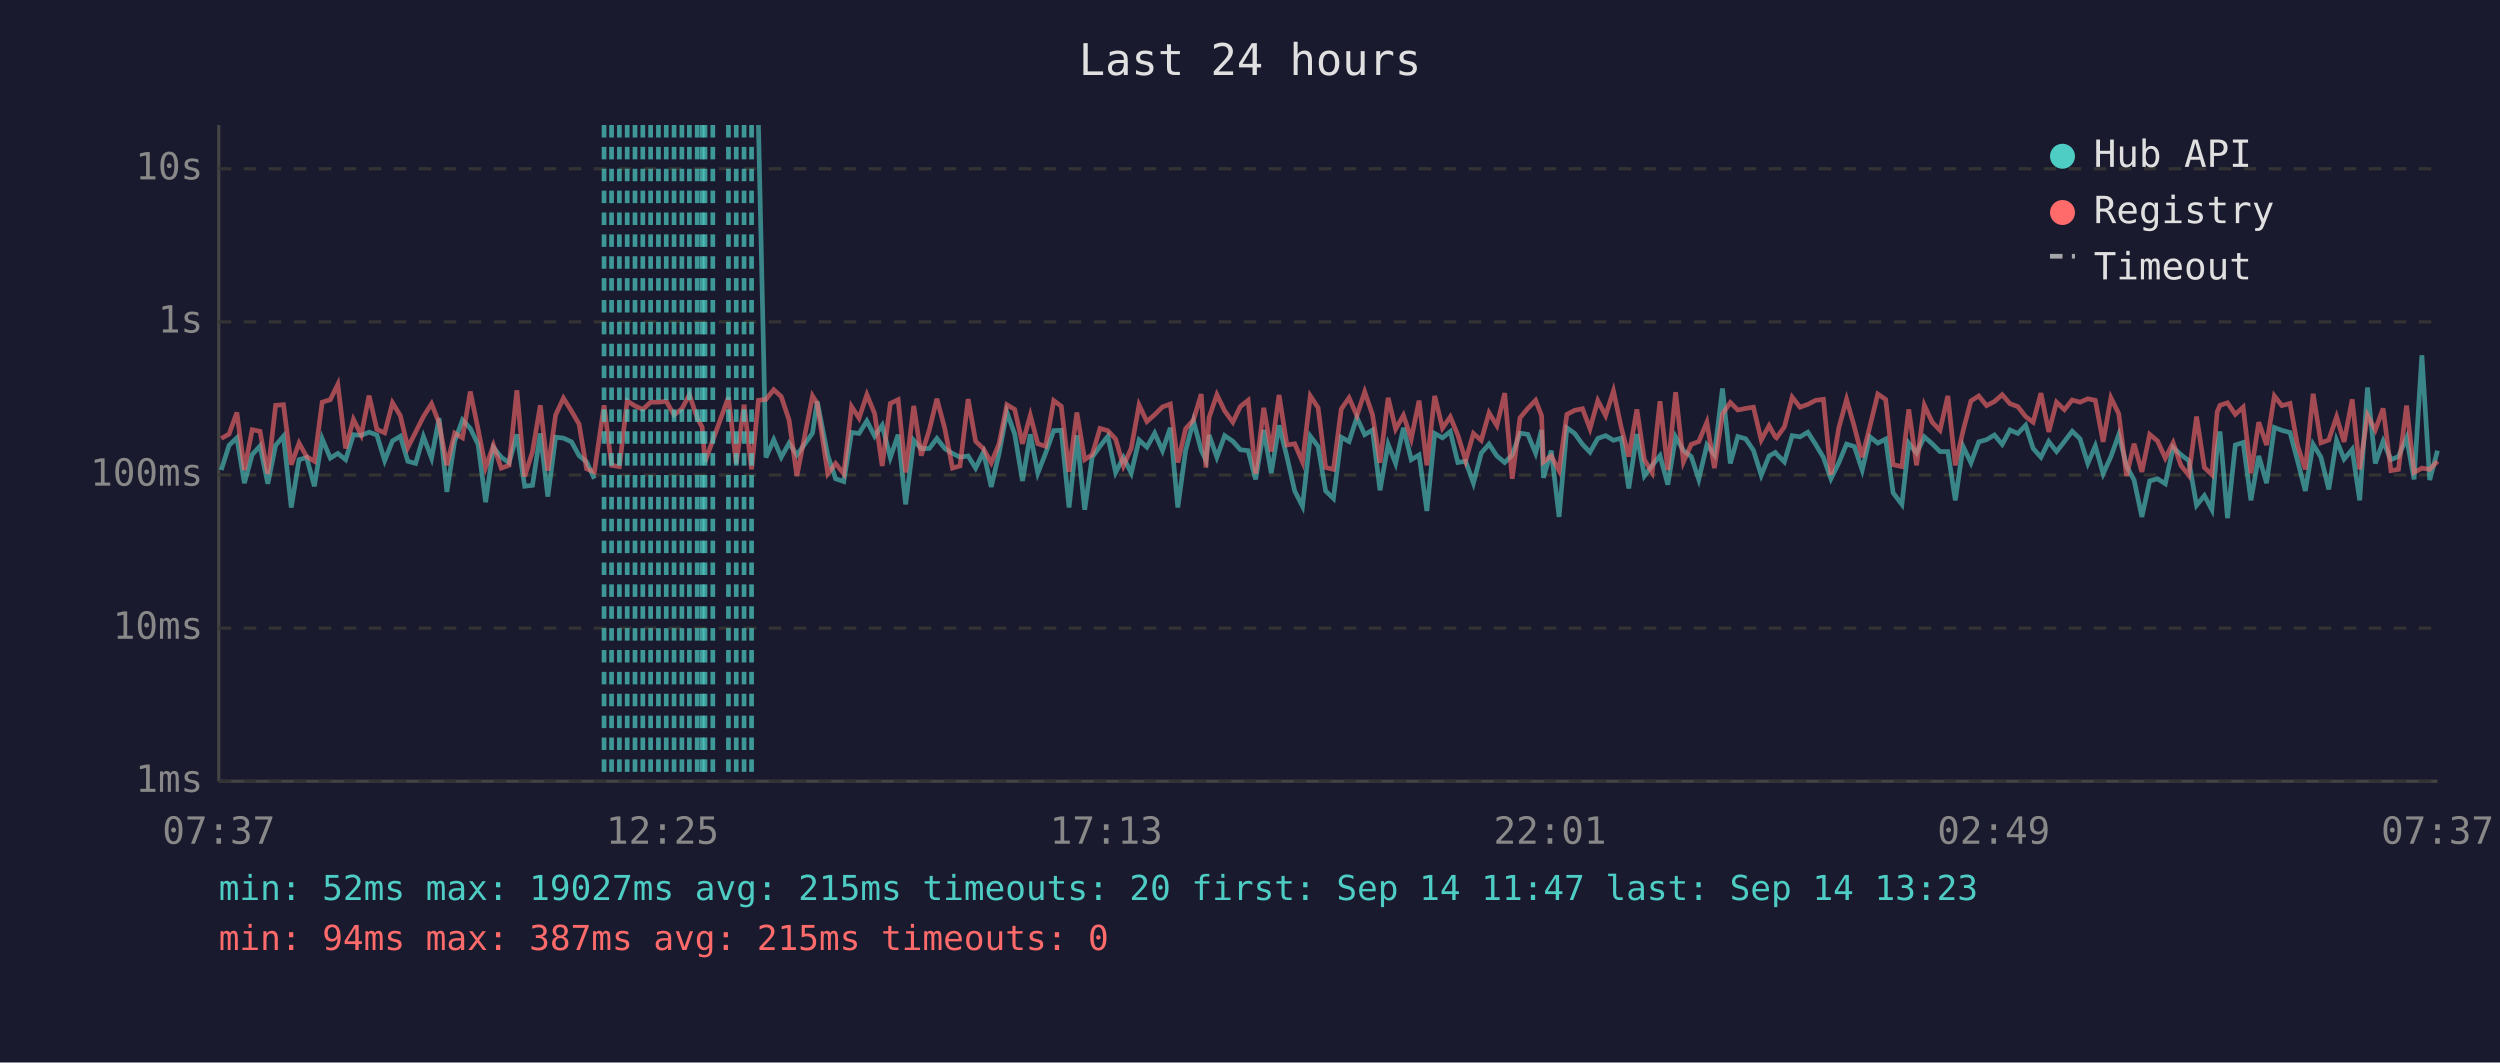
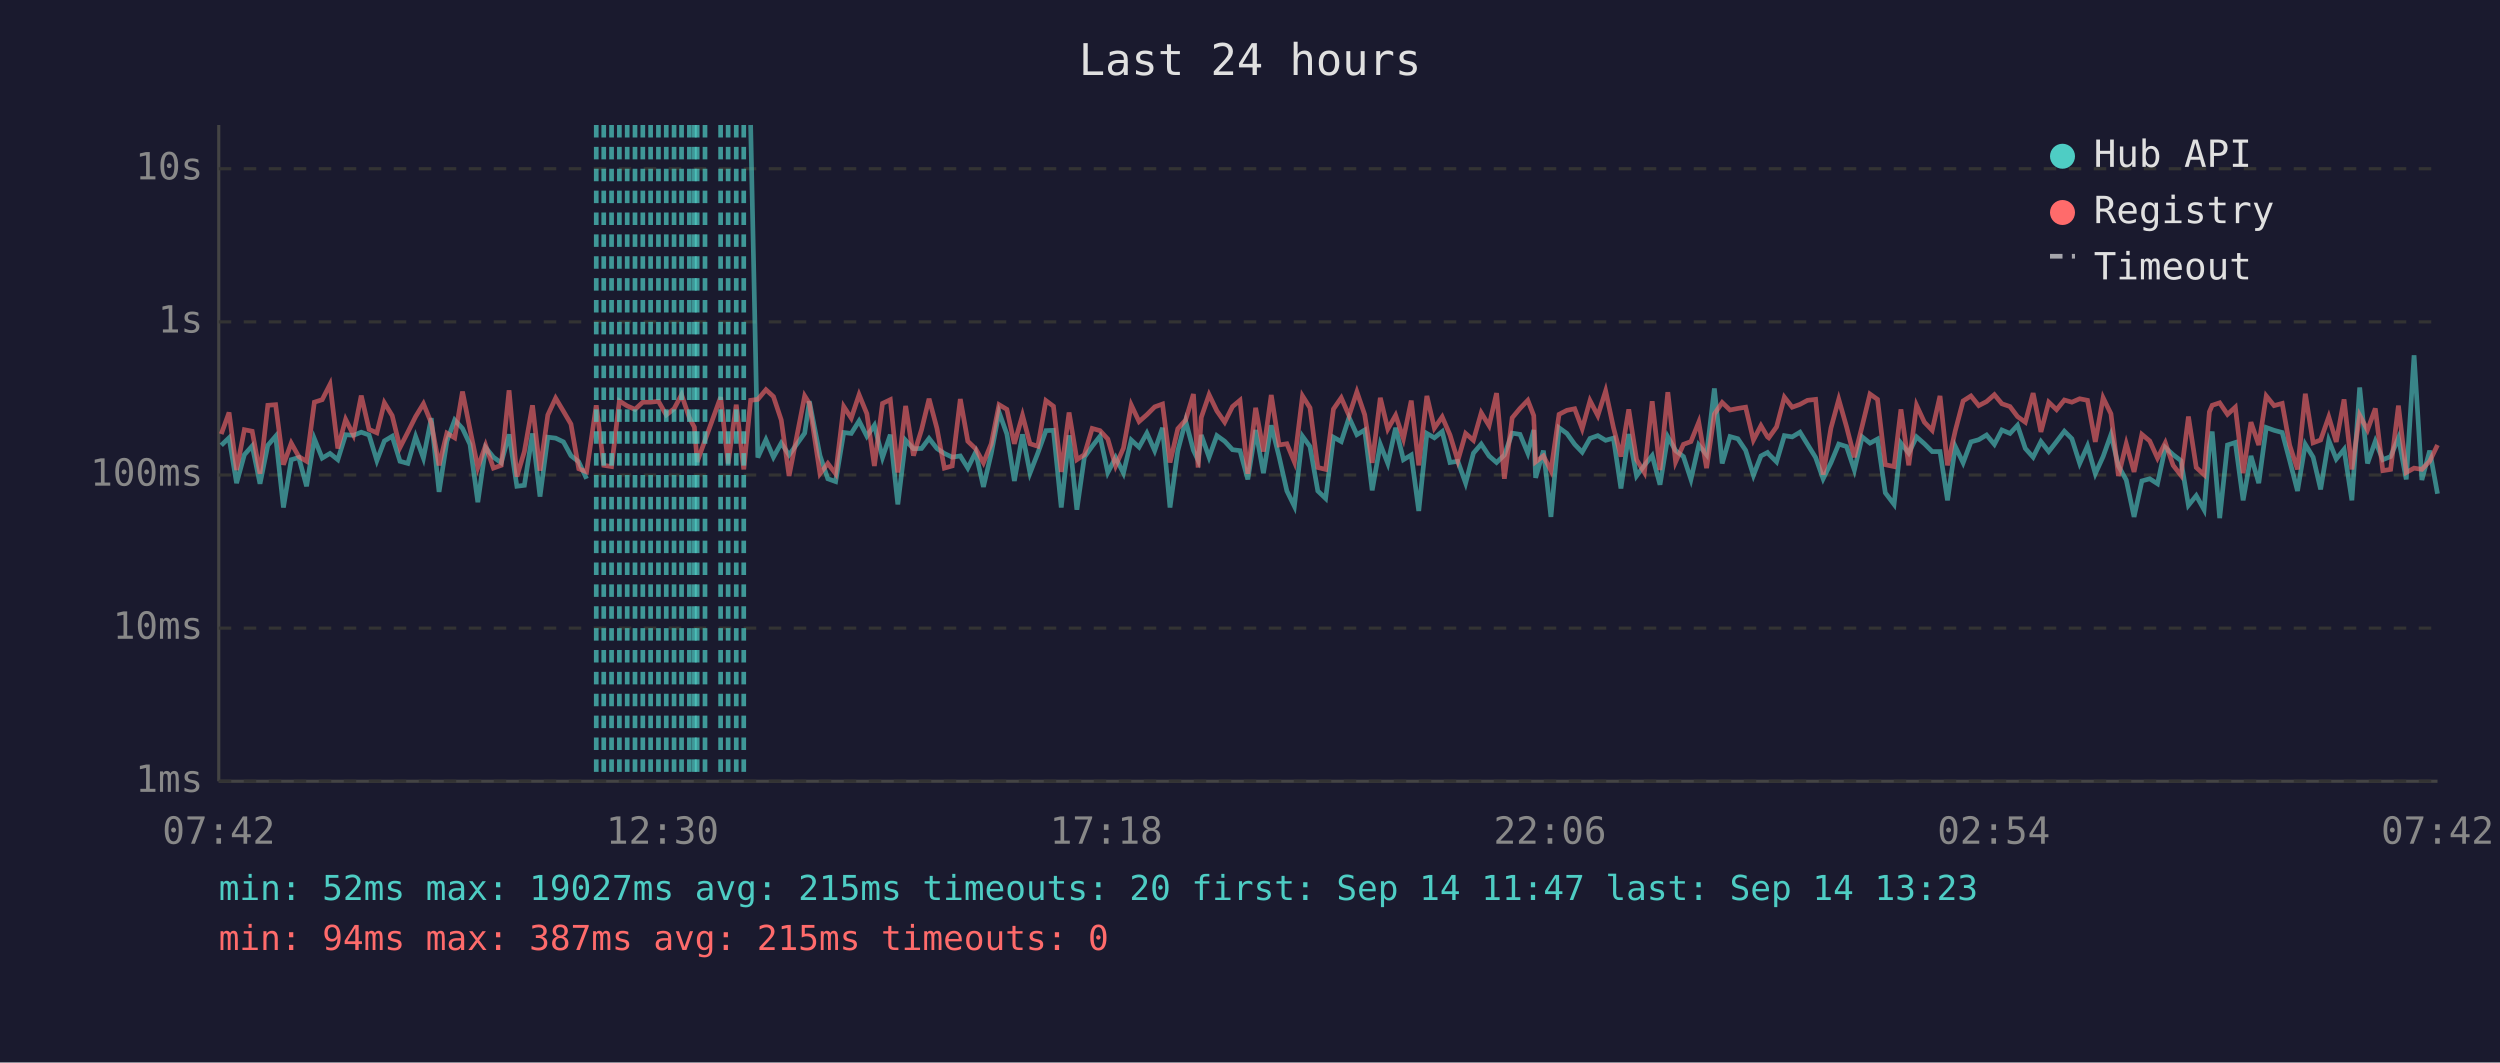
<svg xmlns="http://www.w3.org/2000/svg" viewBox="0 0 800 340" font-family="monospace" font-size="12">
  <rect width="800" height="340" fill="#1a1a2e" />
  <text x="400" y="24" fill="#e0e0e0" font-size="14" text-anchor="middle">Last 24 hours</text>
  <line x1="70" y1="40" x2="70" y2="250" stroke="#444" stroke-width="1" />
  <line x1="70" y1="250" x2="780" y2="250" stroke="#444" stroke-width="1" />
  <line x1="70" y1="250" x2="780" y2="250" stroke="#333" stroke-width="1" stroke-dasharray="4" />
  <text x="65" y="250" fill="#888" text-anchor="end" dominant-baseline="middle">1ms</text>
  <line x1="70" y1="201" x2="780" y2="201" stroke="#333" stroke-width="1" stroke-dasharray="4" />
  <text x="65" y="201" fill="#888" text-anchor="end" dominant-baseline="middle">10ms</text>
  <line x1="70" y1="152" x2="780" y2="152" stroke="#333" stroke-width="1" stroke-dasharray="4" />
  <text x="65" y="152" fill="#888" text-anchor="end" dominant-baseline="middle">100ms</text>
  <line x1="70" y1="103" x2="780" y2="103" stroke="#333" stroke-width="1" stroke-dasharray="4" />
  <text x="65" y="103" fill="#888" text-anchor="end" dominant-baseline="middle">1s</text>
  <line x1="70" y1="54" x2="780" y2="54" stroke="#333" stroke-width="1" stroke-dasharray="4" />
  <text x="65" y="54" fill="#888" text-anchor="end" dominant-baseline="middle">10s</text>
-   <text x="70" y="270" fill="#888" text-anchor="middle">07:37</text>
-   <text x="212" y="270" fill="#888" text-anchor="middle">12:25</text>
-   <text x="354" y="270" fill="#888" text-anchor="middle">17:13</text>
-   <text x="496" y="270" fill="#888" text-anchor="middle">22:01</text>
-   <text x="638" y="270" fill="#888" text-anchor="middle">02:49</text>
-   <text x="780" y="270" fill="#888" text-anchor="middle">07:37</text>
-   <polyline points="70.8,150.4 73.3,142.5 75.8,140.1 78.2,154.6 80.7,145.5 83.2,142.7 85.7,154.8 88.2,142.5 90.7,139.6 93.2,162.4 95.7,147.1 98.1,146.4 100.6,155.6 103.1,140.4 105.7,146.6 108.1,145.1 110.6,147.1 113.1,139.1 115.6,139.3 118.1,138.3 120.6,139.2 123.1,147.4 125.6,141.1 128.1,139.6 130.5,147.6 133.0,148.3 135.5,139.7 138.1,146.6 140.5,133.8 143.0,157.4 145.5,141.2 148.0,134.4 150.5,137.1 153.0,142.2 155.4,160.7 157.9,143.2 160.4,146.3 162.9,148.1 165.4,139.0 167.9,155.6 170.4,155.3 172.9,138.7 175.3,158.9 177.8,139.9 180.3,140.2 182.9,141.4 185.3,145.8 187.7,147.8 190.2,153.2" fill="none" stroke="#4ecdc4" stroke-width="1.5" opacity="0.6" />
-   <polyline points="242.7,40.0 245.1,146.4 247.6,140.7 250.0,146.3 252.5,141.8 255.0,145.6 260.0,138.6 261.5,128.4 264.9,145.8 267.4,153.2 270.0,154.1 272.5,138.4 274.9,138.7 277.4,134.7 279.9,139.6 282.3,136.1 284.9,146.4 287.4,139.1 289.8,161.4 292.4,140.9 294.8,143.6 297.4,143.5 299.8,140.3 302.3,143.5 304.8,145.1 307.2,146.3 309.8,145.9 312.2,149.8 314.7,144.7 317.2,155.8 319.7,145.1 322.2,131.9 324.7,138.9 327.2,153.9 329.7,139.0 332.1,151.4 334.6,145.0 337.2,137.8 339.6,137.7 342.1,162.4 344.6,139.3 347.1,163.1 349.5,146.3 352.0,142.8 354.5,139.6 357.0,151.2 359.5,146.4 362.0,151.4 364.5,140.8 367.0,143.1 369.5,138.6 372.0,144.2 374.5,136.9 376.9,162.4 379.4,144.2 381.9,134.7 384.4,144.1 385.9,147.3 386.9,139.2 389.4,146.3 391.9,139.4 394.5,141.2 396.9,143.9 399.4,144.2 401.8,153.4 404.4,137.6 406.8,151.4 409.3,136.1 411.8,146.1 414.3,157.1 416.8,162.0 419.3,139.6 421.8,142.9 424.2,157.1 426.7,159.5 429.2,139.9 431.7,141.3 434.2,133.6 436.7,139.1 439.2,137.6 441.6,156.9 444.2,142.2 446.6,148.3 449.1,136.9 451.6,147.1 454.1,145.6 456.6,163.5 459.1,138.7 461.6,140.1 464.1,138.1 466.5,148.0 469.0,147.6 471.5,154.6 474.0,145.0 476.5,142.1 479.0,145.9 481.5,148.0 483.9,145.6 486.4,138.6 488.9,139.0 491.4,145.0 493.3,137.6 493.9,152.9 496.4,144.2 498.9,165.4 501.4,136.9 503.9,138.7 506.4,142.2 508.8,144.7 511.3,140.3 513.8,139.4 516.3,140.9 518.8,140.2 521.2,156.3 523.8,138.9 526.2,152.3 528.7,148.9 531.2,145.8 533.7,155.1 536.2,139.8 538.7,144.2 541.2,146.1 543.6,153.4 546.2,142.4 548.6,145.5 551.2,124.3 553.7,148.3 556.1,139.7 558.6,140.4 561.1,144.1 563.6,152.1 566.1,145.9 568.1,144.8 568.5,145.3 571.0,147.8 573.5,139.4 576.0,139.8 578.5,138.3 581.0,142.2 583.5,146.4 585.9,153.2 588.4,148.1 590.9,142.1 593.4,142.9 595.9,150.4 598.4,139.8 600.9,141.8 603.4,140.5 605.8,157.7 608.6,161.4 610.8,141.8 613.3,145.0 615.8,139.8 618.3,142.0 620.8,144.5 623.3,144.5 625.7,160.1 628.2,142.9 630.7,148.1 633.2,141.4 635.7,140.7 638.2,139.2 640.7,142.2 643.2,137.6 645.7,138.7 648.2,136.1 650.6,143.5 653.1,146.3 655.6,141.3 658.1,144.5 660.6,141.3 663.1,138.0 665.6,140.4 668.1,148.3 670.5,142.7 673.0,151.6 675.5,146.1 678.0,139.1 680.5,149.1 682.9,153.6 685.4,165.4 687.9,153.9 690.4,153.2 692.9,154.8 695.4,143.2 697.9,145.5 700.4,147.4 702.9,161.7 705.4,158.6 707.8,163.1 709.5,143.1 710.4,138.1 712.8,165.8 715.3,142.4 717.8,141.6 720.3,160.1 722.8,145.9 725.3,154.6 727.8,136.8 730.2,137.7 732.8,138.4 735.2,147.4 737.7,157.1 740.2,142.2 742.7,146.3 745.2,156.6 747.7,140.9 750.1,146.9 752.7,143.8 755.1,160.1 757.6,124.0 760.1,148.3 762.6,141.2 765.1,147.1 767.5,146.1 770.1,140.1 772.5,153.4 775.0,113.7 777.5,153.6 780.0,144.2" fill="none" stroke="#4ecdc4" stroke-width="1.5" opacity="0.6" />
-   <polyline points="70.8,140.3 73.3,138.9 75.8,132.0 78.2,150.4 80.7,137.5 83.2,138.0 85.7,151.6 88.2,129.7 90.7,129.5 93.2,148.7 95.7,141.8 98.1,146.1 100.6,147.6 103.1,128.7 105.7,127.9 108.1,123.0 110.6,143.5 113.1,134.2 115.6,139.2 118.1,126.6 120.6,137.4 123.1,138.5 125.6,128.9 128.1,133.0 130.5,143.2 133.0,138.3 135.5,133.3 138.1,129.2 140.5,135.3 143.0,148.9 145.5,138.6 148.0,140.1 150.5,125.3 153.0,137.4 155.4,149.6 157.9,142.5 160.4,149.8 162.9,148.9 165.4,124.9 167.9,152.5 170.4,144.5 172.9,129.7 175.3,150.6 177.8,132.8 180.3,127.4 182.9,131.6 185.3,135.7 187.7,150.0 190.2,151.0 193.3,129.7 195.7,148.9 198.2,149.3 200.7,128.3 203.2,129.9 205.7,131.0 208.2,128.7 210.7,128.7 213.2,128.4 215.7,132.8 218.2,130.8 220.6,126.3 223.1,133.7 224.7,136.7 225.6,147.8 228.1,140.9 233.1,127.1 235.6,148.3 238.1,129.5 240.5,150.2 242.7,128.1 245.1,127.8 247.6,124.7 250.0,126.9 252.5,134.4 255.0,152.3 260.0,126.7 261.5,129.1 264.9,151.6 267.4,148.3 270.0,151.6 272.5,130.1 274.9,133.8 277.4,126.3 279.9,132.4 282.3,149.1 284.9,129.1 287.4,127.9 289.8,151.2 292.4,129.9 294.8,145.8 297.4,137.5 299.8,127.6 302.3,137.0 304.8,149.8 307.2,149.1 309.8,127.7 312.2,141.2 314.7,143.6 317.2,148.1 319.7,142.0 322.2,129.5 324.7,131.0 327.2,142.0 329.7,132.9 332.1,142.0 334.6,142.8 337.2,128.2 339.6,130.0 342.1,151.0 344.6,132.0 347.1,147.1 349.5,145.5 352.0,137.1 354.5,137.8 357.0,140.5 359.5,149.1 362.0,143.4 364.5,129.6 367.0,134.9 369.5,132.7 372.0,130.2 374.5,129.3 376.9,148.0 379.4,137.2 381.9,134.4 384.4,126.1 385.9,149.6 386.9,133.6 389.4,126.3 391.9,131.5 394.5,135.1 396.9,130.1 399.4,128.1 401.8,151.6 404.4,130.5 406.8,144.5 409.3,126.4 411.8,142.4 414.3,142.0 416.8,147.8 419.3,126.7 421.8,130.5 424.2,149.6 426.7,150.2 429.2,130.9 431.7,127.3 434.2,133.0 436.7,125.4 439.2,132.7 441.6,148.1 444.2,127.3 446.6,137.3 449.1,132.9 451.6,140.4 454.1,128.2 456.6,148.9 459.1,126.7 461.6,137.0 464.1,133.4 466.5,139.2 469.0,147.4 471.5,138.7 474.0,140.9 476.5,132.1 479.0,136.2 481.5,125.8 483.9,153.2 486.4,133.7 488.9,130.7 491.4,128.1 493.3,133.0 493.9,147.8 496.4,145.9 498.9,150.6 501.4,132.6 503.9,131.3 506.4,130.8 508.8,137.2 511.3,128.2 513.8,133.0 516.3,125.1 518.8,136.8 521.2,146.1 523.8,131.0 526.2,147.1 528.7,151.2 531.2,128.4 533.7,150.4 536.2,125.5 538.7,147.8 541.2,142.2 543.6,141.3 546.2,135.1 548.6,149.8 551.2,132.5 553.7,128.8 556.1,131.2 558.6,130.7 561.1,130.3 563.6,140.8 566.1,136.2 568.1,139.8 568.5,140.1 571.0,136.6 573.5,127.1 576.0,130.3 578.5,129.4 581.0,128.1 583.5,127.8 585.9,151.9 588.4,137.0 590.9,127.8 593.4,136.6 595.9,146.3 598.4,136.3 600.9,126.1 603.4,127.8 605.8,148.7 608.6,149.3 610.8,131.0 613.3,148.9 615.8,129.7 618.3,135.1 620.8,137.7 623.3,126.7 625.7,148.9 628.2,137.8 630.7,128.3 633.2,126.7 635.7,129.8 638.2,128.5 640.7,126.3 643.2,129.2 645.7,130.1 648.2,133.3 650.6,135.1 653.1,125.8 655.6,138.2 658.1,128.7 660.6,131.1 663.1,128.0 665.6,128.7 668.1,127.6 670.5,128.1 673.0,141.4 675.5,127.3 678.0,132.4 680.5,152.3 682.9,142.0 685.4,151.0 687.9,139.0 690.4,141.1 692.9,146.6 695.4,141.7 697.9,148.9 700.4,152.1 702.9,133.3 705.4,149.6 707.8,151.9 709.5,131.8 710.4,129.7 712.8,128.9 715.3,132.6 717.8,130.3 720.3,151.4 722.8,135.1 725.3,142.4 727.8,126.7 730.2,129.8 732.8,129.1 735.2,142.5 737.7,150.2 740.2,126.0 742.7,141.7 745.2,140.8 747.7,133.4 750.1,141.4 752.7,127.8 755.1,150.2 757.6,132.9 760.1,137.6 762.6,130.7 765.1,150.6 767.5,150.2 770.1,129.8 772.5,151.2 775.0,149.8 777.5,150.2 780.0,147.6" fill="none" stroke="#ff6b6b" stroke-width="1.5" opacity="0.6" />
-   <line x1="193.3" y1="40" x2="193.3" y2="250" stroke="#4ecdc4" stroke-width="1.5" stroke-dasharray="4,3" opacity="0.7" />
+   <text x="70" y="270" fill="#888" text-anchor="middle">07:42</text>
+   <text x="212" y="270" fill="#888" text-anchor="middle">12:30</text>
+   <text x="354" y="270" fill="#888" text-anchor="middle">17:18</text>
+   <text x="496" y="270" fill="#888" text-anchor="middle">22:06</text>
+   <text x="638" y="270" fill="#888" text-anchor="middle">02:54</text>
+   <text x="780" y="270" fill="#888" text-anchor="middle">07:42</text>
+   <polyline points="70.8,142.5 73.3,140.1 75.7,154.6 78.2,145.5 80.7,142.7 83.2,154.8 85.7,142.5 88.2,139.6 90.7,162.4 93.2,147.1 95.6,146.4 98.1,155.6 100.6,140.4 103.1,146.6 105.6,145.1 108.1,147.1 110.6,139.1 113.1,139.3 115.6,138.3 118.1,139.2 120.6,147.4 123.0,141.1 125.5,139.6 128.0,147.6 130.5,148.3 133.0,139.7 135.5,146.6 138.0,133.8 140.5,157.4 143.0,141.2 145.5,134.4 148.0,137.1 150.4,142.2 152.9,160.7 155.4,143.2 157.9,146.3 160.4,148.1 162.9,139.0 165.4,155.6 167.8,155.3 170.4,138.7 172.8,158.9 175.3,139.9 177.8,140.2 180.3,141.4 182.7,145.8 185.2,147.8 187.7,153.2" fill="none" stroke="#4ecdc4" stroke-width="1.5" opacity="0.6" />
+   <polyline points="240.2,40.0 242.5,146.4 245.1,140.7 247.5,146.3 250.0,141.8 252.5,145.6 257.5,138.6 259.0,128.4 262.4,145.8 264.9,153.2 267.4,154.1 270.0,138.4 272.4,138.7 274.9,134.7 277.4,139.6 279.8,136.1 282.4,146.4 284.9,139.1 287.3,161.4 289.8,140.9 292.3,143.6 294.9,143.5 297.3,140.3 299.8,143.5 302.2,145.1 304.7,146.3 307.3,145.9 309.7,149.8 312.2,144.7 314.7,155.8 317.2,145.1 319.7,131.9 322.2,138.9 324.6,153.9 327.2,139.0 329.6,151.4 332.1,145.0 334.7,137.8 337.1,137.7 339.6,162.4 342.1,139.3 344.6,163.1 347.0,146.3 349.5,142.8 352.0,139.6 354.5,151.2 357.0,146.4 359.5,151.4 362.0,140.8 364.5,143.1 367.0,138.6 369.5,144.2 372.0,136.9 374.4,162.4 376.9,144.2 379.4,134.7 381.9,144.1 383.4,147.3 384.4,139.2 386.9,146.3 389.4,139.4 391.9,141.2 394.4,143.9 396.8,144.2 399.3,153.4 401.8,137.6 404.3,151.4 406.8,136.1 409.3,146.1 411.8,157.1 414.2,162.0 416.8,139.6 419.2,142.9 421.7,157.1 424.2,159.5 426.7,139.9 429.2,141.3 431.7,133.6 434.2,139.1 436.7,137.6 439.1,156.9 441.7,142.2 444.1,148.3 446.6,136.9 449.1,147.1 451.6,145.6 454.0,163.5 456.6,138.7 459.0,140.1 461.5,138.1 464.0,148.0 466.5,147.6 469.0,154.6 471.5,145.0 474.0,142.1 476.5,145.9 478.9,148.0 481.4,145.6 483.9,138.6 486.4,139.0 488.9,145.0 490.8,137.6 491.4,152.9 493.9,144.2 496.3,165.4 498.9,136.9 501.4,138.7 503.9,142.2 506.3,144.7 508.8,140.3 511.3,139.4 513.8,140.9 516.3,140.2 518.7,156.3 521.2,138.9 523.7,152.3 526.2,148.9 528.7,145.8 531.2,155.1 533.7,139.8 536.2,144.2 538.7,146.1 541.1,153.4 543.6,142.4 546.1,145.5 548.6,124.3 551.1,148.3 553.6,139.7 556.1,140.4 558.6,144.1 561.1,152.1 563.5,145.9 565.6,144.8 566.0,145.3 568.5,147.8 571.0,139.4 573.5,139.8 576.0,138.3 578.4,142.2 581.0,146.4 583.4,153.2 585.9,148.1 588.4,142.1 590.9,142.9 593.4,150.4 595.9,139.8 598.4,141.8 600.8,140.5 603.3,157.7 606.1,161.4 608.3,141.8 610.8,145.0 613.3,139.8 615.8,142.0 618.3,144.5 620.8,144.5 623.2,160.1 625.7,142.9 628.2,148.1 630.7,141.4 633.2,140.7 635.7,139.2 638.2,142.2 640.6,137.6 643.2,138.7 645.6,136.1 648.1,143.5 650.6,146.3 653.1,141.3 655.6,144.5 658.1,141.3 660.6,138.0 663.0,140.4 665.5,148.3 668.0,142.7 670.5,151.6 673.0,146.1 675.5,139.1 677.9,149.1 680.4,153.6 682.9,165.4 685.4,153.9 687.9,153.2 690.4,154.8 692.9,143.2 695.4,145.5 697.9,147.4 700.3,161.7 702.8,158.6 705.3,163.1 707.0,143.1 707.9,138.1 710.3,165.8 712.8,142.4 715.3,141.6 717.8,160.1 720.3,145.9 722.8,154.6 725.2,136.8 727.7,137.7 730.3,138.4 732.7,147.4 735.2,157.1 737.7,142.2 740.2,146.3 742.6,156.6 745.2,140.9 747.6,146.9 750.1,143.8 752.6,160.1 755.1,124.0 757.6,148.3 760.1,141.2 762.5,147.1 765.0,146.1 767.5,140.1 770.0,153.4 772.5,113.7 775.0,153.6 777.5,144.2 780.0,158.0" fill="none" stroke="#4ecdc4" stroke-width="1.5" opacity="0.6" />
+   <polyline points="70.8,138.9 73.3,132.0 75.7,150.4 78.2,137.5 80.7,138.0 83.2,151.6 85.7,129.7 88.2,129.5 90.7,148.7 93.2,141.8 95.6,146.1 98.1,147.6 100.6,128.7 103.1,127.9 105.6,123.0 108.1,143.5 110.6,134.2 113.1,139.2 115.6,126.6 118.1,137.4 120.6,138.5 123.0,128.9 125.5,133.0 128.0,143.2 130.5,138.3 133.0,133.3 135.5,129.2 138.0,135.3 140.5,148.9 143.0,138.6 145.5,140.1 148.0,125.3 150.4,137.4 152.9,149.6 155.4,142.5 157.9,149.8 160.4,148.9 162.9,124.9 165.4,152.5 167.8,144.5 170.4,129.7 172.8,150.6 175.3,132.8 177.8,127.4 180.3,131.6 182.7,135.7 185.2,150.0 187.7,151.0 190.8,129.7 193.2,148.9 195.7,149.3 198.2,128.3 200.7,129.9 203.2,131.0 205.7,128.7 208.2,128.7 210.7,128.4 213.2,132.8 215.7,130.8 218.1,126.3 220.6,133.7 222.2,136.7 223.1,147.8 225.6,140.9 230.6,127.1 233.0,148.3 235.6,129.5 238.0,150.2 240.2,128.1 242.5,127.8 245.1,124.7 247.5,126.9 250.0,134.4 252.5,152.3 257.5,126.7 259.0,129.1 262.4,151.6 264.9,148.3 267.4,151.6 270.0,130.1 272.4,133.8 274.9,126.3 277.4,132.4 279.8,149.1 282.4,129.1 284.9,127.9 287.3,151.2 289.8,129.9 292.3,145.8 294.9,137.5 297.3,127.6 299.8,137.0 302.2,149.8 304.7,149.1 307.3,127.7 309.7,141.2 312.2,143.6 314.7,148.1 317.2,142.0 319.7,129.5 322.2,131.0 324.6,142.0 327.2,132.9 329.6,142.0 332.1,142.8 334.7,128.2 337.1,130.0 339.6,151.0 342.1,132.0 344.6,147.1 347.0,145.5 349.5,137.1 352.0,137.8 354.5,140.5 357.0,149.1 359.5,143.4 362.0,129.6 364.5,134.9 367.0,132.7 369.5,130.2 372.0,129.3 374.4,148.0 376.9,137.2 379.4,134.4 381.9,126.1 383.4,149.6 384.4,133.6 386.9,126.3 389.4,131.5 391.9,135.1 394.4,130.1 396.8,128.1 399.3,151.6 401.8,130.5 404.3,144.5 406.8,126.4 409.3,142.4 411.8,142.0 414.2,147.8 416.8,126.7 419.2,130.5 421.7,149.6 424.2,150.2 426.7,130.9 429.2,127.3 431.7,133.0 434.2,125.4 436.7,132.7 439.1,148.1 441.7,127.3 444.1,137.3 446.6,132.9 449.1,140.4 451.6,128.2 454.0,148.9 456.6,126.7 459.0,137.0 461.5,133.4 464.0,139.2 466.5,147.4 469.0,138.7 471.5,140.9 474.0,132.1 476.5,136.2 478.9,125.8 481.4,153.2 483.9,133.7 486.4,130.7 488.9,128.1 490.8,133.0 491.4,147.8 493.9,145.9 496.3,150.6 498.9,132.6 501.4,131.3 503.9,130.8 506.3,137.2 508.8,128.2 511.3,133.0 513.8,125.1 516.3,136.8 518.7,146.1 521.2,131.0 523.7,147.1 526.2,151.2 528.7,128.4 531.2,150.4 533.7,125.5 536.2,147.8 538.7,142.2 541.1,141.3 543.6,135.1 546.1,149.8 548.6,132.5 551.1,128.8 553.6,131.2 556.1,130.7 558.6,130.3 561.1,140.8 563.5,136.2 565.6,139.8 566.0,140.1 568.5,136.6 571.0,127.1 573.5,130.3 576.0,129.4 578.4,128.1 581.0,127.8 583.4,151.9 585.9,137.0 588.4,127.8 590.9,136.6 593.4,146.3 595.9,136.3 598.4,126.1 600.8,127.8 603.3,148.7 606.1,149.3 608.3,131.0 610.8,148.9 613.3,129.7 615.8,135.1 618.3,137.7 620.8,126.7 623.2,148.9 625.7,137.8 628.2,128.3 630.7,126.7 633.2,129.8 635.7,128.5 638.2,126.3 640.6,129.2 643.2,130.1 645.6,133.3 648.1,135.1 650.6,125.8 653.1,138.2 655.6,128.7 658.1,131.1 660.6,128.0 663.0,128.7 665.5,127.6 668.0,128.1 670.5,141.4 673.0,127.3 675.5,132.4 677.9,152.3 680.4,142.0 682.9,151.0 685.4,139.0 687.9,141.1 690.4,146.6 692.9,141.7 695.4,148.9 697.9,152.1 700.3,133.3 702.8,149.6 705.3,151.9 707.0,131.8 707.9,129.7 710.3,128.9 712.8,132.6 715.3,130.3 717.8,151.4 720.3,135.1 722.8,142.4 725.2,126.7 727.7,129.8 730.3,129.1 732.7,142.5 735.2,150.2 737.7,126.0 740.2,141.7 742.6,140.8 745.2,133.4 747.6,141.4 750.1,127.8 752.6,150.2 755.1,132.9 757.6,137.6 760.1,130.7 762.5,150.6 765.0,150.2 767.5,129.8 770.0,151.2 772.5,149.8 775.0,150.2 777.5,147.6 780.0,142.4" fill="none" stroke="#ff6b6b" stroke-width="1.5" opacity="0.6" />
+   <line x1="190.8" y1="40" x2="190.8" y2="250" stroke="#4ecdc4" stroke-width="1.5" stroke-dasharray="4,3" opacity="0.7" />
+   <line x1="193.2" y1="40" x2="193.2" y2="250" stroke="#4ecdc4" stroke-width="1.5" stroke-dasharray="4,3" opacity="0.7" />
  <line x1="195.7" y1="40" x2="195.7" y2="250" stroke="#4ecdc4" stroke-width="1.5" stroke-dasharray="4,3" opacity="0.7" />
  <line x1="198.2" y1="40" x2="198.2" y2="250" stroke="#4ecdc4" stroke-width="1.5" stroke-dasharray="4,3" opacity="0.7" />
  <line x1="200.7" y1="40" x2="200.7" y2="250" stroke="#4ecdc4" stroke-width="1.5" stroke-dasharray="4,3" opacity="0.7" />
  <line x1="203.2" y1="40" x2="203.2" y2="250" stroke="#4ecdc4" stroke-width="1.5" stroke-dasharray="4,3" opacity="0.7" />
  <line x1="205.7" y1="40" x2="205.7" y2="250" stroke="#4ecdc4" stroke-width="1.5" stroke-dasharray="4,3" opacity="0.7" />
  <line x1="208.2" y1="40" x2="208.2" y2="250" stroke="#4ecdc4" stroke-width="1.5" stroke-dasharray="4,3" opacity="0.7" />
  <line x1="210.7" y1="40" x2="210.7" y2="250" stroke="#4ecdc4" stroke-width="1.5" stroke-dasharray="4,3" opacity="0.7" />
  <line x1="213.2" y1="40" x2="213.2" y2="250" stroke="#4ecdc4" stroke-width="1.5" stroke-dasharray="4,3" opacity="0.7" />
  <line x1="215.7" y1="40" x2="215.7" y2="250" stroke="#4ecdc4" stroke-width="1.5" stroke-dasharray="4,3" opacity="0.7" />
-   <line x1="218.2" y1="40" x2="218.2" y2="250" stroke="#4ecdc4" stroke-width="1.5" stroke-dasharray="4,3" opacity="0.7" />
+   <line x1="218.1" y1="40" x2="218.1" y2="250" stroke="#4ecdc4" stroke-width="1.5" stroke-dasharray="4,3" opacity="0.7" />
  <line x1="220.6" y1="40" x2="220.6" y2="250" stroke="#4ecdc4" stroke-width="1.5" stroke-dasharray="4,3" opacity="0.7" />
+   <line x1="222.2" y1="40" x2="222.2" y2="250" stroke="#4ecdc4" stroke-width="1.5" stroke-dasharray="4,3" opacity="0.7" />
  <line x1="223.1" y1="40" x2="223.1" y2="250" stroke="#4ecdc4" stroke-width="1.5" stroke-dasharray="4,3" opacity="0.7" />
-   <line x1="224.7" y1="40" x2="224.7" y2="250" stroke="#4ecdc4" stroke-width="1.5" stroke-dasharray="4,3" opacity="0.7" />
  <line x1="225.6" y1="40" x2="225.6" y2="250" stroke="#4ecdc4" stroke-width="1.5" stroke-dasharray="4,3" opacity="0.7" />
-   <line x1="228.1" y1="40" x2="228.1" y2="250" stroke="#4ecdc4" stroke-width="1.5" stroke-dasharray="4,3" opacity="0.7" />
-   <line x1="233.1" y1="40" x2="233.1" y2="250" stroke="#4ecdc4" stroke-width="1.5" stroke-dasharray="4,3" opacity="0.7" />
+   <line x1="230.6" y1="40" x2="230.6" y2="250" stroke="#4ecdc4" stroke-width="1.5" stroke-dasharray="4,3" opacity="0.7" />
+   <line x1="233.0" y1="40" x2="233.0" y2="250" stroke="#4ecdc4" stroke-width="1.5" stroke-dasharray="4,3" opacity="0.7" />
  <line x1="235.6" y1="40" x2="235.6" y2="250" stroke="#4ecdc4" stroke-width="1.5" stroke-dasharray="4,3" opacity="0.7" />
-   <line x1="238.1" y1="40" x2="238.1" y2="250" stroke="#4ecdc4" stroke-width="1.5" stroke-dasharray="4,3" opacity="0.7" />
-   <line x1="240.5" y1="40" x2="240.5" y2="250" stroke="#4ecdc4" stroke-width="1.5" stroke-dasharray="4,3" opacity="0.7" />
+   <line x1="238.0" y1="40" x2="238.0" y2="250" stroke="#4ecdc4" stroke-width="1.5" stroke-dasharray="4,3" opacity="0.7" />
  <circle cx="660" cy="50" r="4" fill="#4ecdc4" />
  <text x="670" y="50" fill="#e0e0e0" dominant-baseline="middle">Hub API</text>
  <circle cx="660" cy="68" r="4" fill="#ff6b6b" />
  <text x="670" y="68" fill="#e0e0e0" dominant-baseline="middle">Registry</text>
  <line x1="656" y1="82" x2="664" y2="82" stroke="#e0e0e0" stroke-width="1.5" stroke-dasharray="4,3" opacity="0.7" />
  <text x="670" y="86" fill="#e0e0e0" dominant-baseline="middle">Timeout</text>
  <text x="70" y="288" fill="#4ecdc4" font-size="11">min: 52ms  max: 19027ms  avg: 215ms  timeouts: 20  first: Sep 14 11:47  last: Sep 14 13:23</text>
  <text x="70" y="304" fill="#ff6b6b" font-size="11">min: 94ms  max: 387ms  avg: 215ms  timeouts: 0</text>
</svg>
